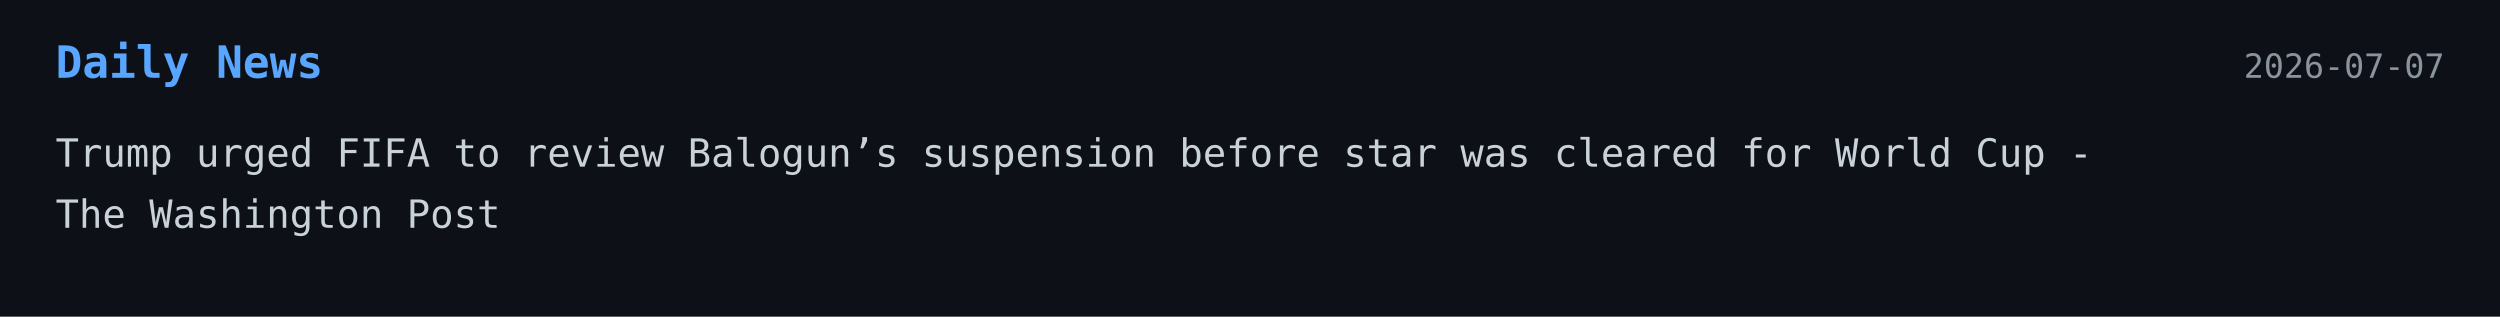
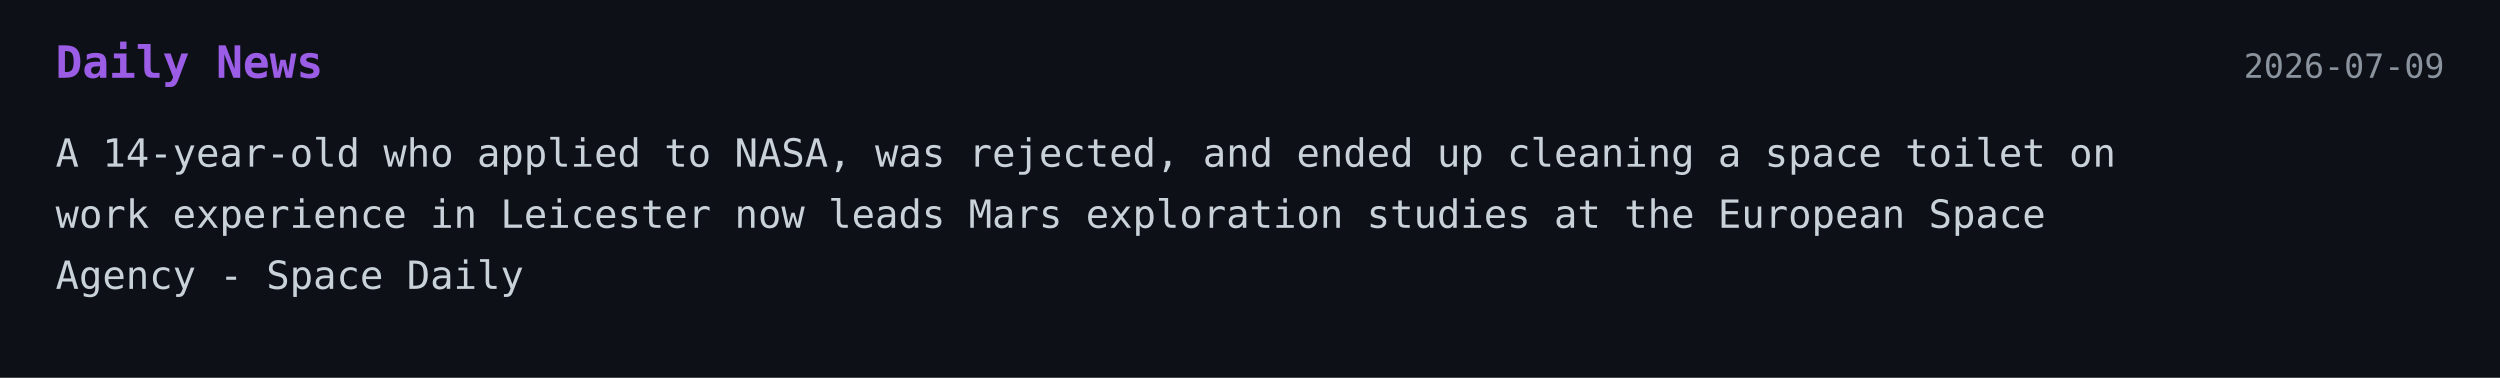
- <svg xmlns="http://www.w3.org/2000/svg" width="900" height="114">
+ <svg xmlns="http://www.w3.org/2000/svg" width="900" height="136">
  <style>
    .bg { fill: #0d1117; }
-     .title { font: 700 16px monospace; fill: #58a6ff; }
+     .title { font: 700 16px monospace; fill: #9b5de5; }
    .text { font: 14px monospace; fill: #c9d1d9; }
    .date { font: 12px monospace; fill: #8b949e; }
  </style>
-   <a href="https://www.washingtonpost.com/sports/2026/07/05/us-top-scorer-folarin-balogun-allowed-play-world-cup-showdown-against-belgium/" target="_blank" rel="noopener noreferrer">
+   <a href="https://spacedaily.com/n-a-14-year-old-who-applied-to-nasa-was-rejected-and-ended-up-cleaning-a-space-toilet-on-work-experience-in-leicester-now-leads-the-team-at-the-european-space-agency-planning-how-humans-reach-mars/" target="_blank" rel="noopener noreferrer">
    <rect width="100%" height="100%" class="bg" />
    <text x="20" y="28" class="title">Daily News</text>
-     <text x="880" y="28" text-anchor="end" class="date">2026-07-07</text>
-     <text x="20" y="60" class="text">Trump urged FIFA to review Balogun’s suspension before star was cleared for World Cup -</text>
-     <text x="20" y="82" class="text">The Washington Post</text>
+     <text x="880" y="28" text-anchor="end" class="date">2026-07-09</text>
+     <text x="20" y="60" class="text">A 14-year-old who applied to NASA, was rejected, and ended up cleaning a space toilet on</text>
+     <text x="20" y="82" class="text">work experience in Leicester now leads Mars exploration studies at the European Space</text>
+     <text x="20" y="104" class="text">Agency - Space Daily</text>
  </a>
</svg>
